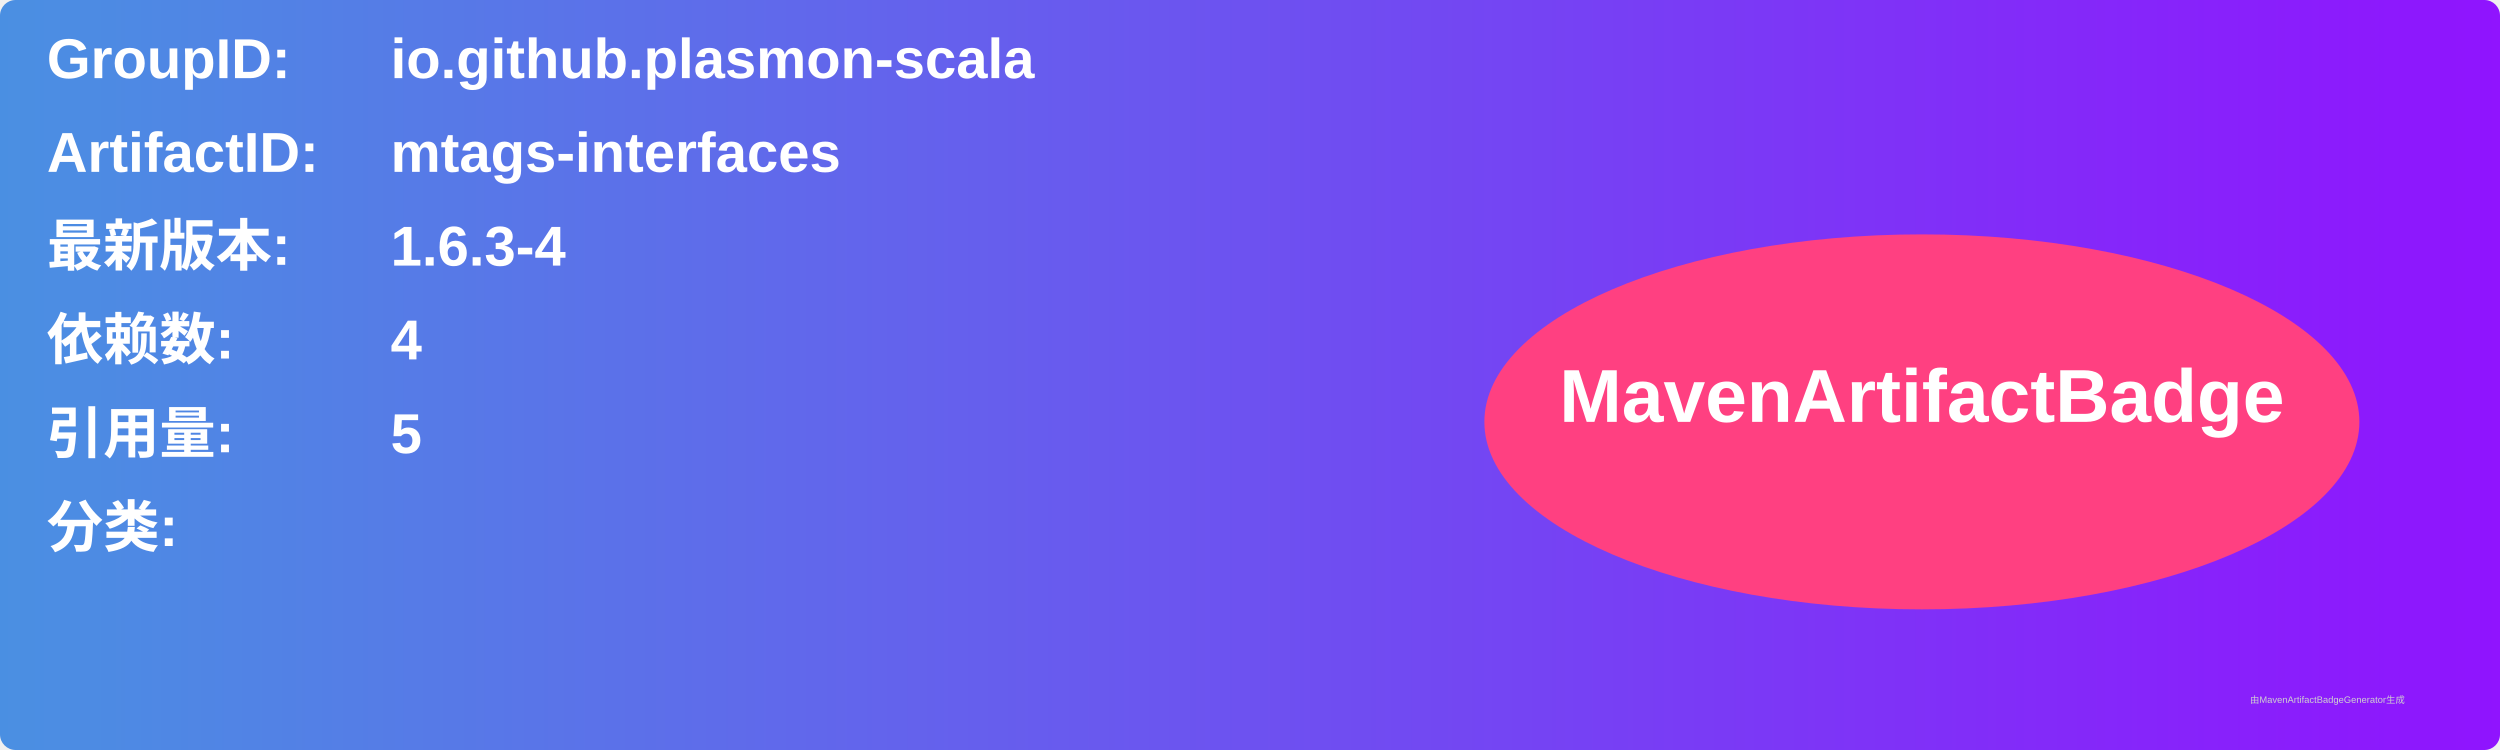
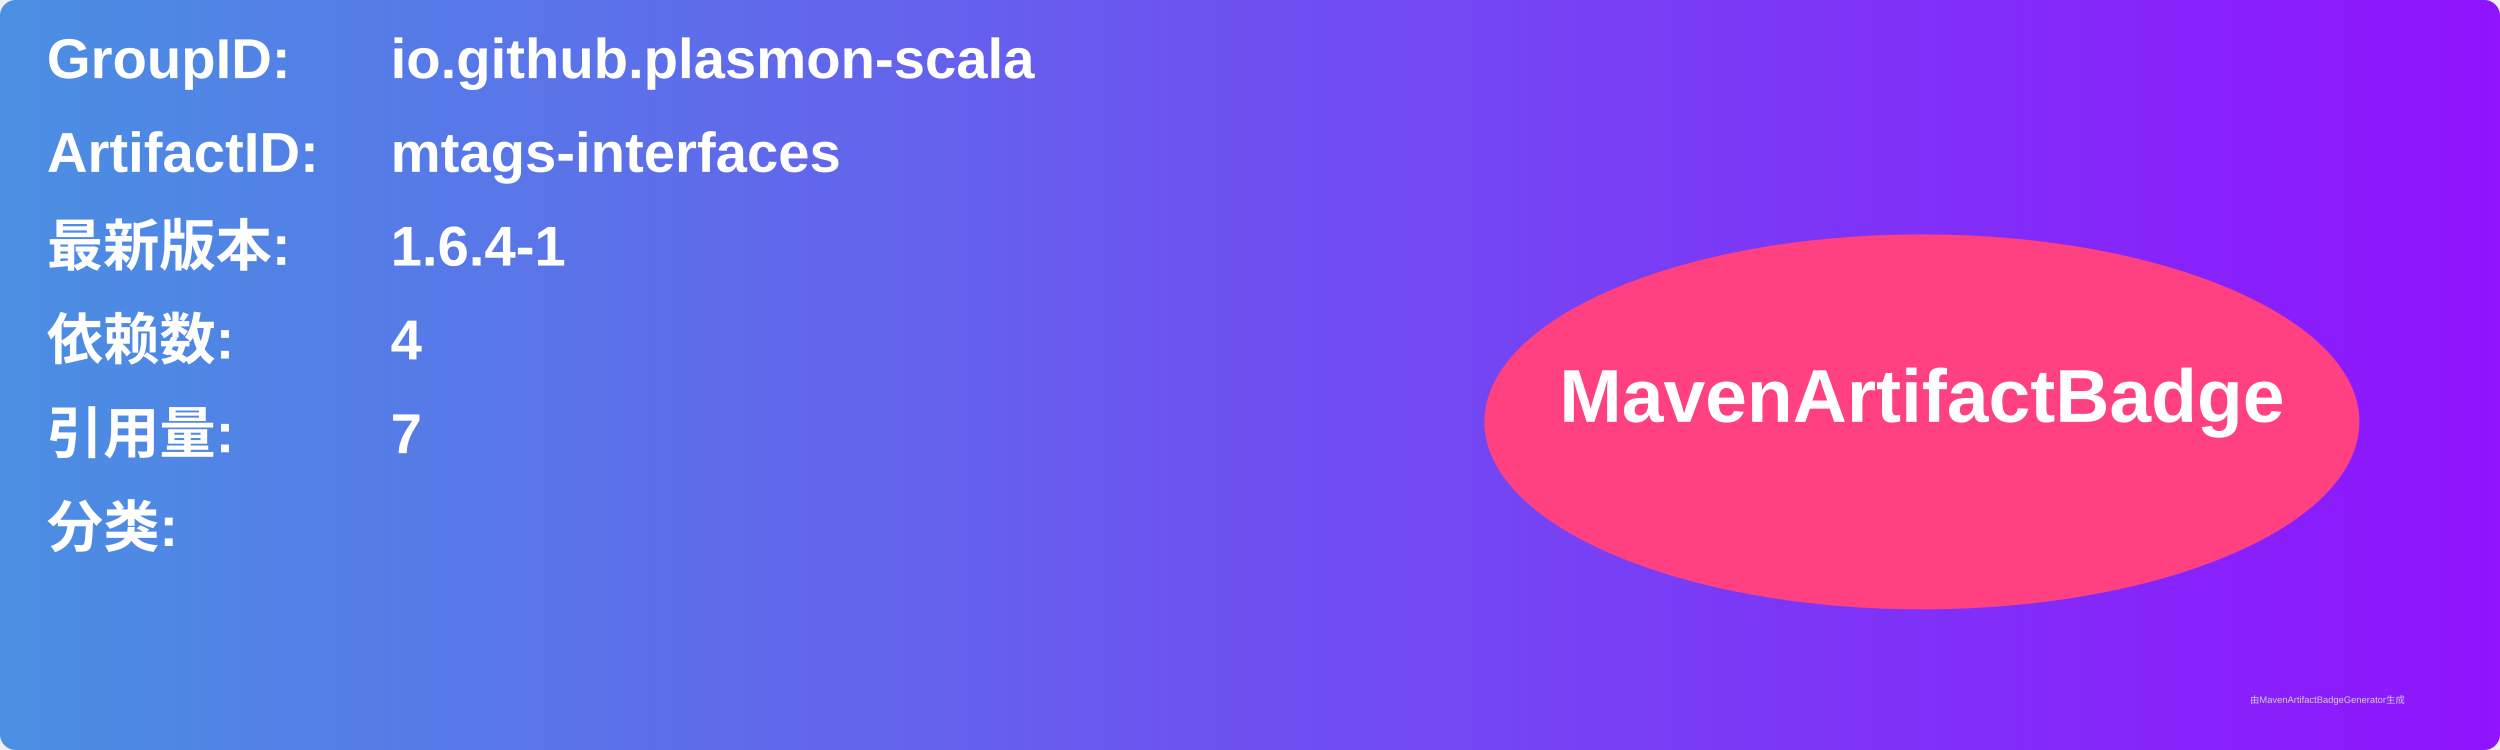
<svg xmlns="http://www.w3.org/2000/svg" width="800" height="240" viewBox="0 0 800 240">
  <linearGradient id="grad" x1="0%" y1="0%" x2="100%" y2="0%">
    <stop offset="0%" stop-color="#4a90e2" />
    <stop offset="100%" stop-color="#9013fe" />
  </linearGradient>
  <rect width="100%" height="100%" rx="5" ry="5" fill="url(#grad)" />
  <g transform="translate(15, 15)">
    <text x="0" y="10" font-family="Arial" font-size="18" fill="white" font-weight="bold" width="260">GroupID:</text>
    <text x="110" y="10" font-family="Arial" font-size="18" fill="white" font-weight="bold" width="460">io.github.plasmon-scala</text>
    <text x="0" y="40" font-family="Arial" font-size="18" fill="white" font-weight="bold" width="260">ArtifactID:</text>
    <text x="110" y="40" font-family="Arial" font-size="18" fill="white" font-weight="bold" width="460">mtags-interfaces</text>
    <text x="0" y="70" font-family="Arial" font-size="18" fill="white" font-weight="bold">最新版本:</text>
    <text x="110" y="70" font-family="Arial" font-size="18" fill="white" font-weight="bold">
-       <tspan font-weight="bold">1.6.3-4</tspan>
+       <tspan font-weight="bold">1.6.4-1</tspan>
    </text>
    <text x="0" y="100" font-family="Arial" font-size="18" fill="white" font-weight="bold">依赖数: </text>
    <text x="110" y="100" font-family="Arial" font-size="18" fill="white">
      <tspan font-weight="bold">4</tspan>
    </text>
    <text x="0" y="130" font-family="Arial" font-size="18" fill="white" font-weight="bold">引用量: </text>
    <text x="110" y="130" font-family="Arial" font-size="18" fill="white">
-       <tspan font-weight="bold">5</tspan>
+       <tspan font-weight="bold">7</tspan>
    </text>
    <text x="0" y="160" font-family="Arial" font-size="18" fill="white" font-weight="bold">分类:</text>
    <text x="10" y="190" font-family="Arial" font-size="10" fill="white">
      <tspan font-weight="bold" />
    </text>
    <ellipse cx="600" cy="120" rx="140" ry="60" fill="#ff4081" />
    <text x="600" y="120" text-anchor="middle" font-family="Arial" font-size="24" fill="white" font-weight="bold">MavenArtifactBadge</text>
  </g>
  <text x="720" y="225" font-family="Arial" font-size="3" fill="#d0d0d0">由MavenArtifactBadgeGenerator生成</text>
</svg>
